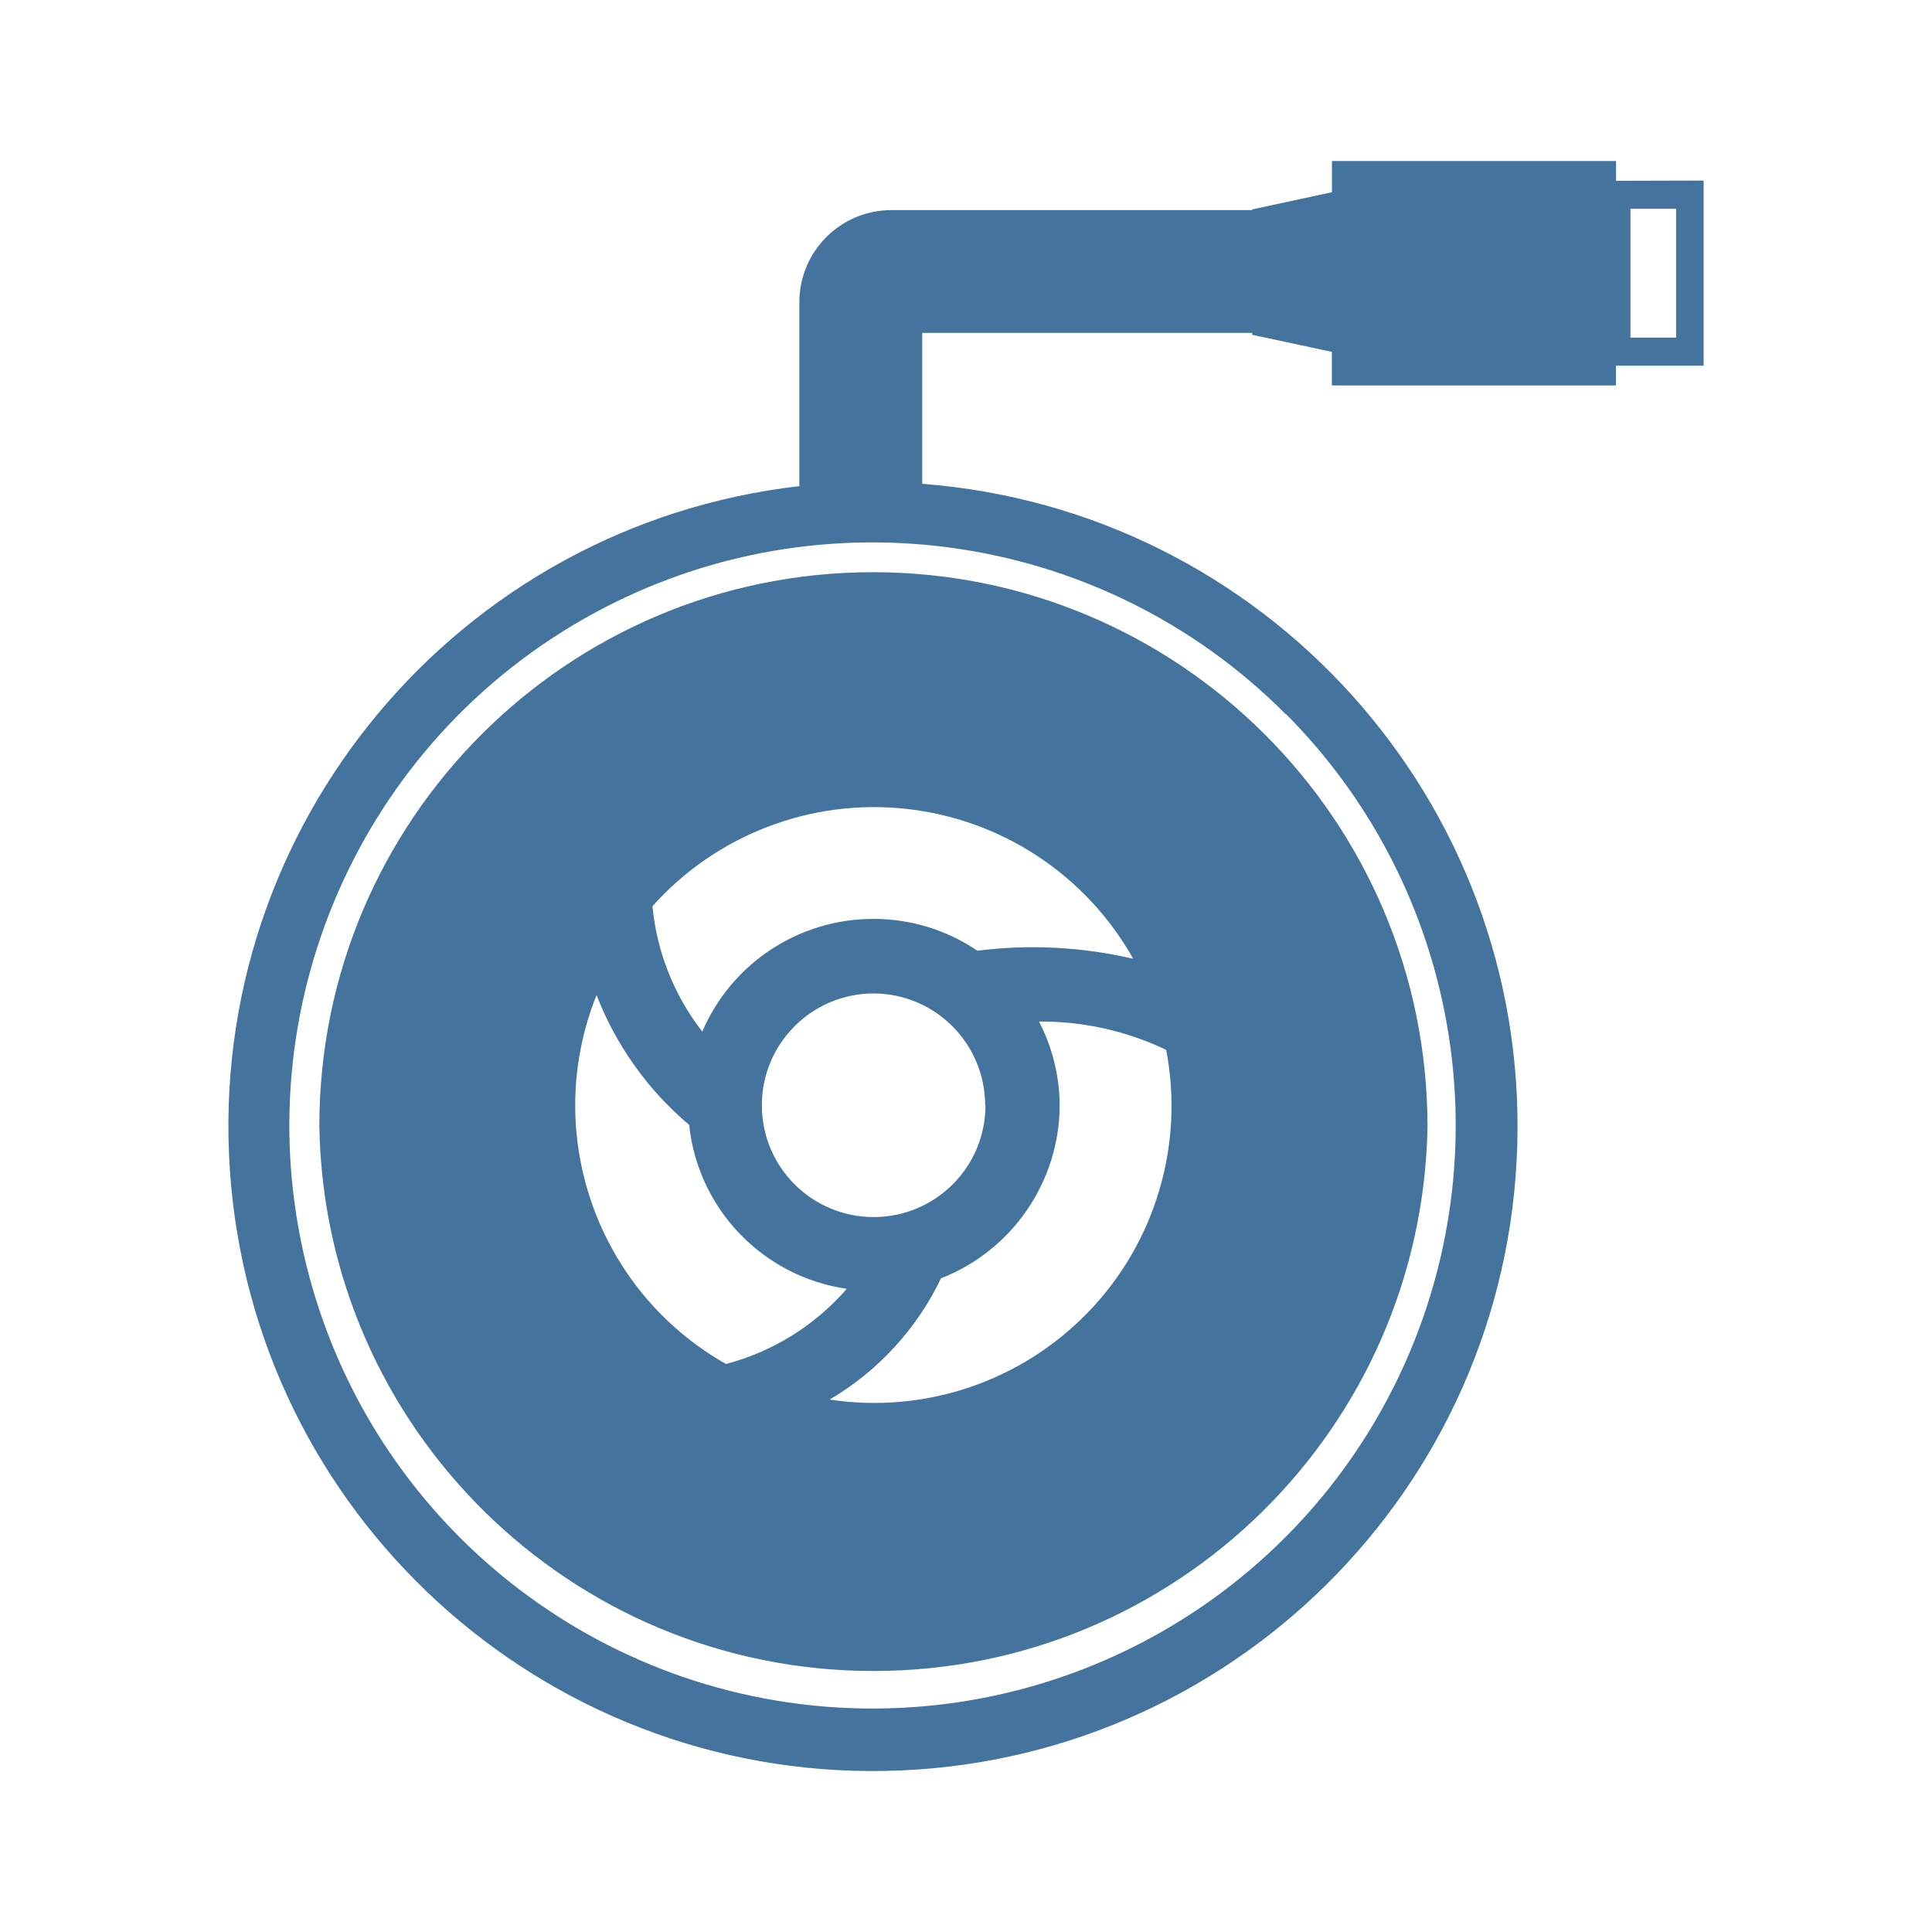
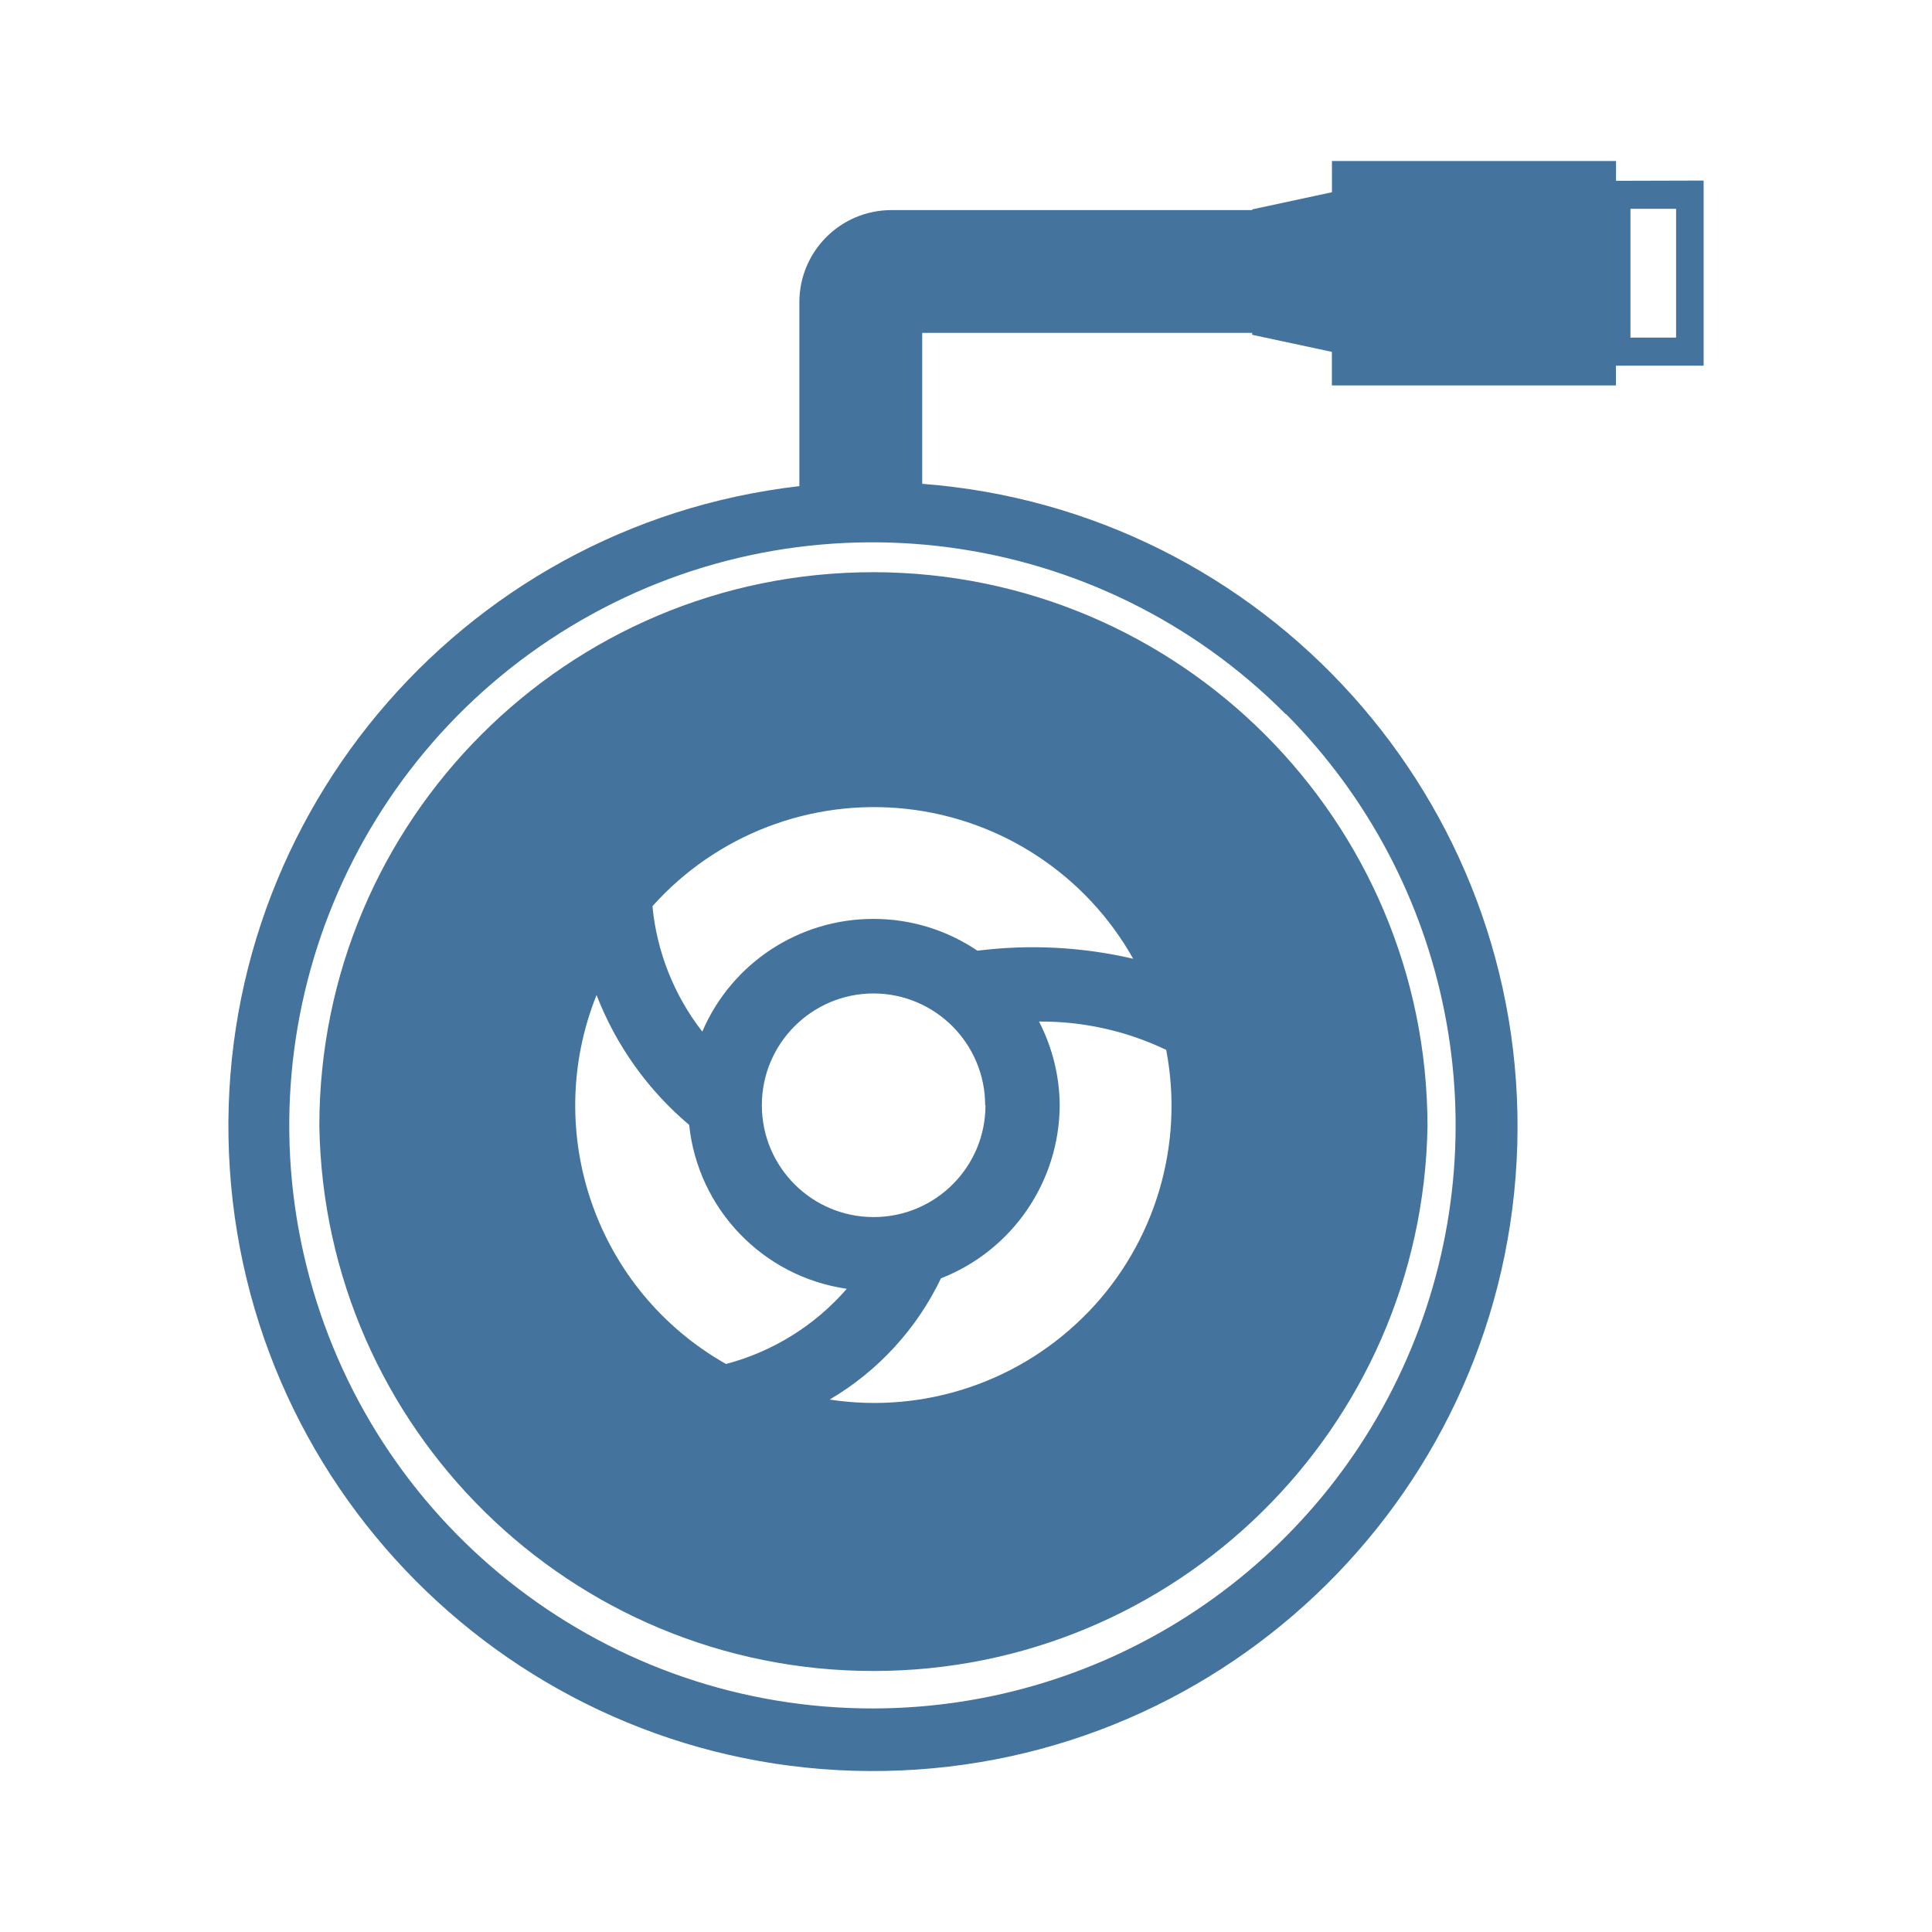
<svg xmlns="http://www.w3.org/2000/svg" viewBox="0 0 24 24">
-   <path fill="#44739e" d="M10.85 7.108a6.88 6.88 0 0 0-6.883 6.883 6.884 6.884 0 0 0 13.766 0 6.89 6.89 0 0 0-6.883-6.883m2.671 9.188a3.69 3.69 0 0 1-3.215 1.09 3.5 3.5 0 0 0 1.383-1.506 2.32 2.32 0 0 0 1.475-2.15 2.3 2.3 0 0 0-.257-1.04 3.6 3.6 0 0 1 1.58.352 3.69 3.69 0 0 1-.966 3.255Zm-1.379-4.486a2.3 2.3 0 0 0-1.292-.395 2.31 2.31 0 0 0-2.126 1.4 3 3 0 0 1-.619-1.558 3.693 3.693 0 0 1 5.972.653 5.5 5.5 0 0 0-1.935-.1m.1 1.92a1.389 1.389 0 1 1-1.388-1.389 1.39 1.39 0 0 1 1.384 1.389Zm-4.831-1.368a4 4 0 0 0 1.15 1.612 2.3 2.3 0 0 0 1.958 2.036 3 3 0 0 1-1.5.934 3.69 3.69 0 0 1-1.609-4.582ZM20.075 2.246V2h-3.529v.388l-.99.213v.009h-4.482A1.144 1.144 0 0 0 9.93 3.754v2.285a8.007 8.007 0 1 0 1.526-.029V4.135h4.099v.024l.99.212v.417h3.529v-.245h1.089v-2.3Zm-4.099 6.625a7.245 7.245 0 0 1-5.121 12.353 7.243 7.243 0 1 1 5.116-12.353Zm4.845-4.677h-.567v-1.6h.567Z" />
+   <path fill="#44739e" d="M10.85 7.108a6.88 6.88 0 0 0-6.883 6.883 6.884 6.884 0 0 0 13.766 0 6.89 6.89 0 0 0-6.883-6.883m2.671 9.188a3.69 3.69 0 0 1-3.215 1.09 3.5 3.5 0 0 0 1.383-1.506 2.32 2.32 0 0 0 1.475-2.15 2.3 2.3 0 0 0-.257-1.04 3.6 3.6 0 0 1 1.58.352 3.69 3.69 0 0 1-.966 3.255Zm-1.379-4.486a2.3 2.3 0 0 0-1.292-.395 2.31 2.31 0 0 0-2.126 1.4 3 3 0 0 1-.619-1.558 3.693 3.693 0 0 1 5.972.653 5.5 5.5 0 0 0-1.935-.1m.1 1.92a1.389 1.389 0 1 1-1.388-1.389 1.39 1.39 0 0 1 1.384 1.389Zm-4.831-1.368a4 4 0 0 0 1.15 1.612 2.3 2.3 0 0 0 1.958 2.036 3 3 0 0 1-1.5.934 3.69 3.69 0 0 1-1.609-4.582ZM20.075 2.246V2h-3.529v.388l-.99.213v.009h-4.482A1.144 1.144 0 0 0 9.93 3.754v2.285a8.007 8.007 0 1 0 1.526-.029V4.135h4.099v.024l.99.212v.417h3.529v-.245h1.089v-2.3Zm-4.099 6.625a7.245 7.245 0 0 1-5.121 12.352 7.243 7.243 0 1 1 5.116-12.352Zm4.845-4.677h-.567v-1.6h.567Z" />
</svg>
